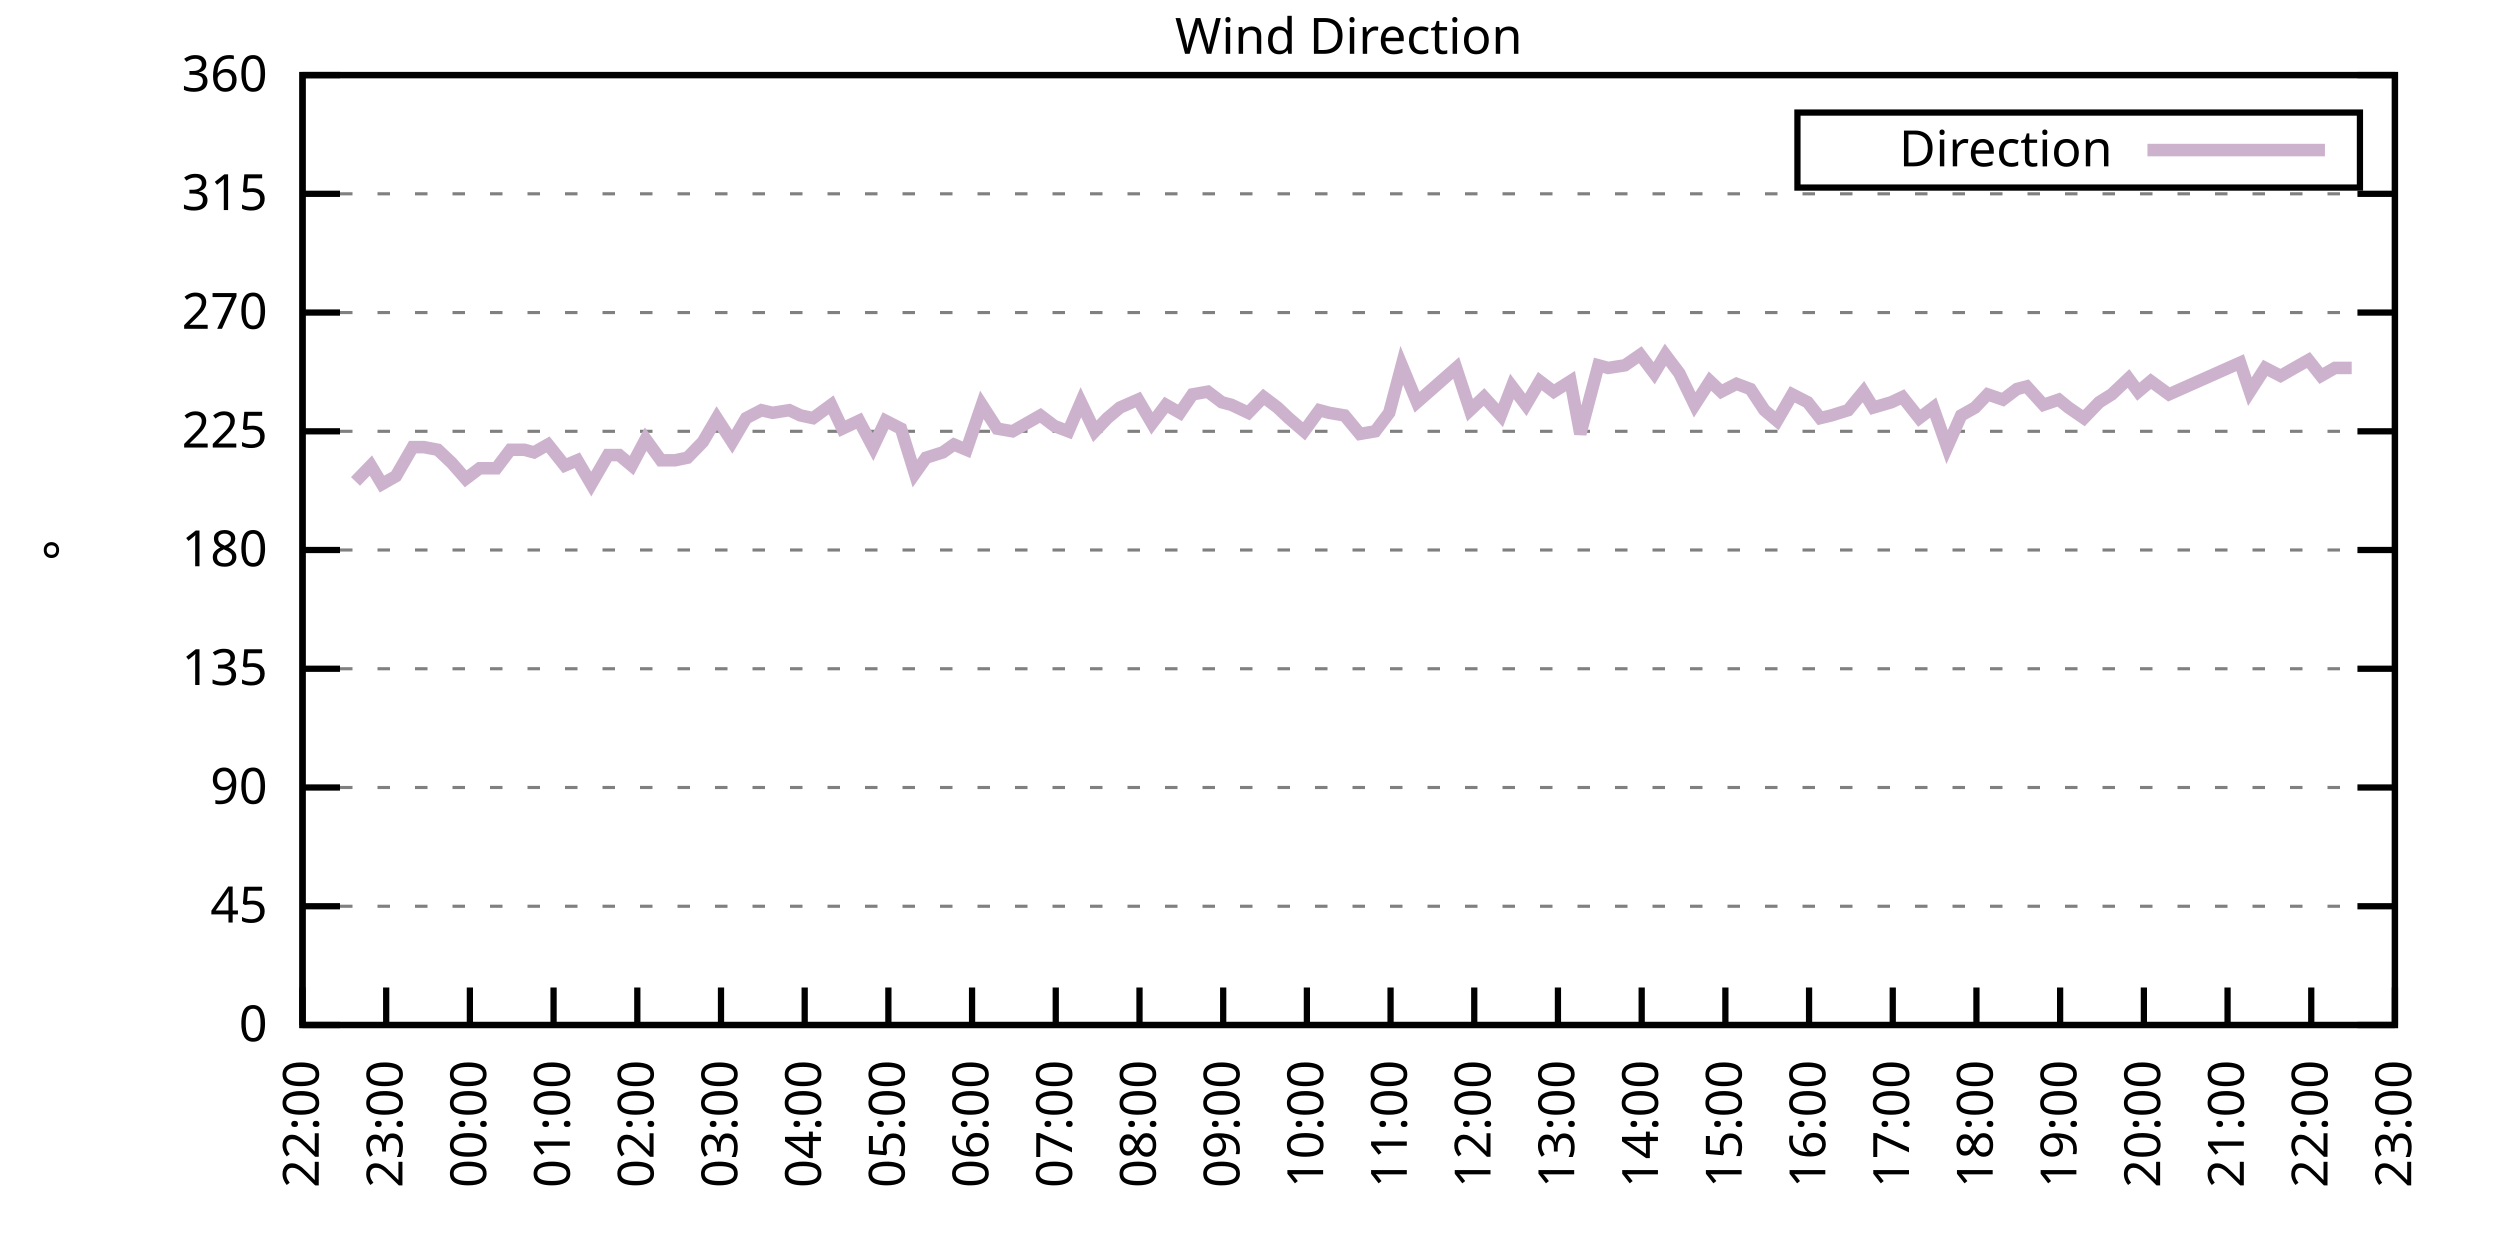
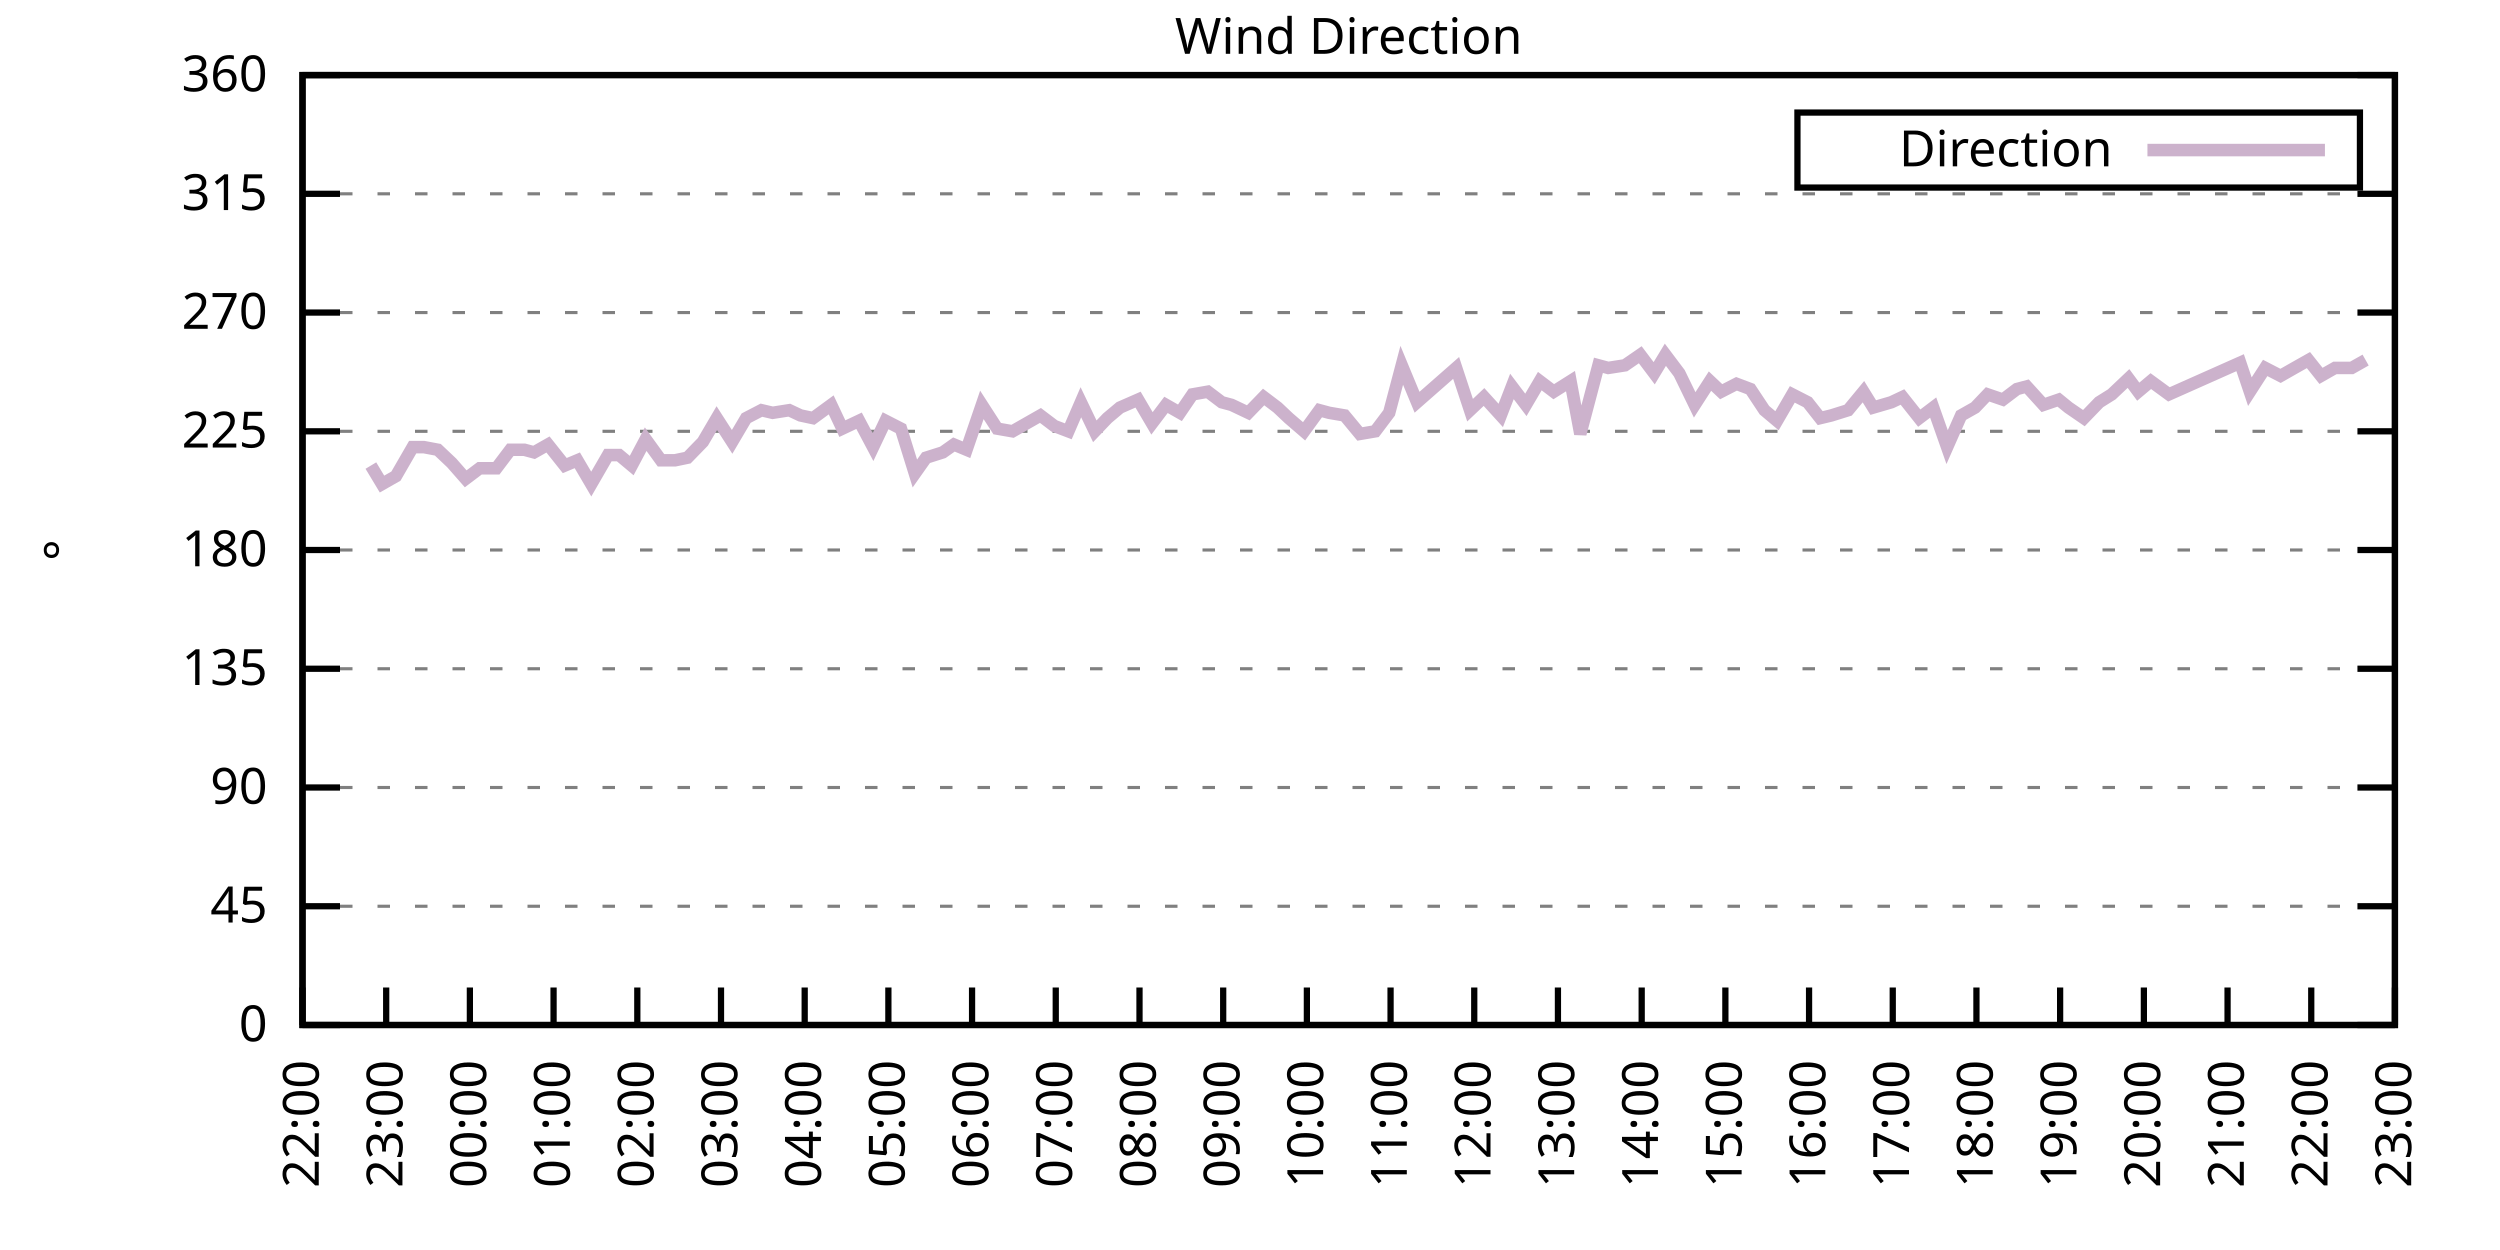
<svg xmlns="http://www.w3.org/2000/svg" xmlns:xlink="http://www.w3.org/1999/xlink" width="400" height="200" viewBox="0 0 400 200">
  <g id="gnuplot_canvas">
    <rect x="0" y="0" width="400" height="200" fill="none" />
    <defs>
      <circle id="gpDot" r="0.5" stroke-width="0.5" stroke="currentColor" />
      <path id="gpPt0" stroke-width="0.333" stroke="currentColor" d="M-1,0 h2 M0,-1 v2" />
      <path id="gpPt1" stroke-width="0.333" stroke="currentColor" d="M-1,-1 L1,1 M1,-1 L-1,1" />
      <path id="gpPt2" stroke-width="0.333" stroke="currentColor" d="M-1,0 L1,0 M0,-1 L0,1 M-1,-1 L1,1 M-1,1 L1,-1" />
      <rect id="gpPt3" stroke-width="0.333" stroke="currentColor" x="-1" y="-1" width="2" height="2" />
      <rect id="gpPt4" stroke-width="0.333" stroke="currentColor" fill="currentColor" x="-1" y="-1" width="2" height="2" />
      <circle id="gpPt5" stroke-width="0.333" stroke="currentColor" cx="0" cy="0" r="1" />
      <use xlink:href="#gpPt5" id="gpPt6" fill="currentColor" stroke="none" />
      <path id="gpPt7" stroke-width="0.333" stroke="currentColor" d="M0,-1.33 L-1.33,0.67 L1.33,0.67 z" />
      <use xlink:href="#gpPt7" id="gpPt8" fill="currentColor" stroke="none" />
      <use xlink:href="#gpPt7" id="gpPt9" stroke="currentColor" transform="rotate(180)" />
      <use xlink:href="#gpPt9" id="gpPt10" fill="currentColor" stroke="none" />
      <use xlink:href="#gpPt3" id="gpPt11" stroke="currentColor" transform="rotate(45)" />
      <use xlink:href="#gpPt11" id="gpPt12" fill="currentColor" stroke="none" />
      <path id="gpPt13" stroke-width="0.333" stroke="currentColor" d="M0,1.330 L1.265,0.411 L0.782,-1.067 L-0.782,-1.076 L-1.265,0.411 z" />
      <use xlink:href="#gpPt13" id="gpPt14" fill="currentColor" stroke="none" />
      <filter id="textbox" filterUnits="objectBoundingBox" x="0" y="0" height="1" width="1">
        <feFlood flood-color="white" flood-opacity="1" result="bgnd" />
        <feComposite in="SourceGraphic" in2="bgnd" operator="atop" />
      </filter>
      <filter id="greybox" filterUnits="objectBoundingBox" x="0" y="0" height="1" width="1">
        <feFlood flood-color="lightgrey" flood-opacity="1" result="grey" />
        <feComposite in="SourceGraphic" in2="grey" operator="atop" />
      </filter>
    </defs>
    <g fill="none" color="white" stroke="currentColor" stroke-width="1.00" stroke-linecap="butt" stroke-linejoin="miter">
</g>
    <g fill="none" color="black" stroke="currentColor" stroke-width="1.00" stroke-linecap="butt" stroke-linejoin="miter">
      <g stroke="none" shape-rendering="crispEdges">
        <polygon fill="rgb(255, 255, 255)" points="48.40,164.00 383.18,164.00 383.18,12.02 48.40,12.02 " />
      </g>
    </g>
    <g fill="none" color="black" stroke="currentColor" stroke-width="1.00" stroke-linecap="butt" stroke-linejoin="miter">
</g>
    <g fill="none" color="black" stroke="black" stroke-width="0.50" stroke-linecap="butt" stroke-linejoin="miter">
</g>
    <g fill="none" color="gray" stroke="currentColor" stroke-width="0.50" stroke-linecap="butt" stroke-linejoin="miter">
      <path stroke="gray" stroke-dasharray="2,4" class="gridline" d="M48.40,164.00 L383.19,164.00  " />
    </g>
    <g fill="none" color="gray" stroke="gray" stroke-width="1.00" stroke-linecap="butt" stroke-linejoin="miter">
</g>
    <g fill="none" color="black" stroke="currentColor" stroke-width="1.00" stroke-linecap="butt" stroke-linejoin="miter">
      <path stroke="black" d="M48.40,164.00 L54.40,164.00 M383.19,164.00 L377.19,164.00  " />
      <g transform="translate(42.80,166.60)" stroke="none" fill="black" font-family="Sans" font-size="8.00" text-anchor="end">
        <text>
          <tspan font-family="Sans"> 0</tspan>
        </text>
      </g>
    </g>
    <g fill="none" color="black" stroke="currentColor" stroke-width="1.00" stroke-linecap="butt" stroke-linejoin="miter">
</g>
    <g fill="none" color="black" stroke="black" stroke-width="0.50" stroke-linecap="butt" stroke-linejoin="miter">
</g>
    <g fill="none" color="gray" stroke="currentColor" stroke-width="0.50" stroke-linecap="butt" stroke-linejoin="miter">
      <path stroke="gray" stroke-dasharray="2,4" class="gridline" d="M48.40,145.00 L383.19,145.00  " />
    </g>
    <g fill="none" color="gray" stroke="gray" stroke-width="1.00" stroke-linecap="butt" stroke-linejoin="miter">
</g>
    <g fill="none" color="black" stroke="currentColor" stroke-width="1.00" stroke-linecap="butt" stroke-linejoin="miter">
      <path stroke="black" d="M48.40,145.00 L54.40,145.00 M383.19,145.00 L377.19,145.00  " />
      <g transform="translate(42.80,147.60)" stroke="none" fill="black" font-family="Sans" font-size="8.00" text-anchor="end">
        <text>
          <tspan font-family="Sans"> 45</tspan>
        </text>
      </g>
    </g>
    <g fill="none" color="black" stroke="currentColor" stroke-width="1.00" stroke-linecap="butt" stroke-linejoin="miter">
</g>
    <g fill="none" color="black" stroke="black" stroke-width="0.50" stroke-linecap="butt" stroke-linejoin="miter">
</g>
    <g fill="none" color="gray" stroke="currentColor" stroke-width="0.50" stroke-linecap="butt" stroke-linejoin="miter">
      <path stroke="gray" stroke-dasharray="2,4" class="gridline" d="M48.40,126.00 L383.19,126.00  " />
    </g>
    <g fill="none" color="gray" stroke="gray" stroke-width="1.00" stroke-linecap="butt" stroke-linejoin="miter">
</g>
    <g fill="none" color="black" stroke="currentColor" stroke-width="1.00" stroke-linecap="butt" stroke-linejoin="miter">
      <path stroke="black" d="M48.40,126.00 L54.40,126.00 M383.19,126.00 L377.19,126.00  " />
      <g transform="translate(42.80,128.60)" stroke="none" fill="black" font-family="Sans" font-size="8.00" text-anchor="end">
        <text>
          <tspan font-family="Sans"> 90</tspan>
        </text>
      </g>
    </g>
    <g fill="none" color="black" stroke="currentColor" stroke-width="1.00" stroke-linecap="butt" stroke-linejoin="miter">
</g>
    <g fill="none" color="black" stroke="black" stroke-width="0.50" stroke-linecap="butt" stroke-linejoin="miter">
</g>
    <g fill="none" color="gray" stroke="currentColor" stroke-width="0.50" stroke-linecap="butt" stroke-linejoin="miter">
      <path stroke="gray" stroke-dasharray="2,4" class="gridline" d="M48.40,107.00 L383.19,107.00  " />
    </g>
    <g fill="none" color="gray" stroke="gray" stroke-width="1.00" stroke-linecap="butt" stroke-linejoin="miter">
</g>
    <g fill="none" color="black" stroke="currentColor" stroke-width="1.00" stroke-linecap="butt" stroke-linejoin="miter">
      <path stroke="black" d="M48.40,107.00 L54.40,107.00 M383.19,107.00 L377.19,107.00  " />
      <g transform="translate(42.80,109.60)" stroke="none" fill="black" font-family="Sans" font-size="8.00" text-anchor="end">
        <text>
          <tspan font-family="Sans"> 135</tspan>
        </text>
      </g>
    </g>
    <g fill="none" color="black" stroke="currentColor" stroke-width="1.00" stroke-linecap="butt" stroke-linejoin="miter">
</g>
    <g fill="none" color="black" stroke="black" stroke-width="0.50" stroke-linecap="butt" stroke-linejoin="miter">
</g>
    <g fill="none" color="gray" stroke="currentColor" stroke-width="0.50" stroke-linecap="butt" stroke-linejoin="miter">
      <path stroke="gray" stroke-dasharray="2,4" class="gridline" d="M48.40,88.00 L383.19,88.00  " />
    </g>
    <g fill="none" color="gray" stroke="gray" stroke-width="1.00" stroke-linecap="butt" stroke-linejoin="miter">
</g>
    <g fill="none" color="black" stroke="currentColor" stroke-width="1.00" stroke-linecap="butt" stroke-linejoin="miter">
      <path stroke="black" d="M48.40,88.00 L54.40,88.00 M383.19,88.00 L377.19,88.00  " />
      <g transform="translate(42.80,90.60)" stroke="none" fill="black" font-family="Sans" font-size="8.00" text-anchor="end">
        <text>
          <tspan font-family="Sans"> 180</tspan>
        </text>
      </g>
    </g>
    <g fill="none" color="black" stroke="currentColor" stroke-width="1.00" stroke-linecap="butt" stroke-linejoin="miter">
</g>
    <g fill="none" color="black" stroke="black" stroke-width="0.50" stroke-linecap="butt" stroke-linejoin="miter">
</g>
    <g fill="none" color="gray" stroke="currentColor" stroke-width="0.50" stroke-linecap="butt" stroke-linejoin="miter">
      <path stroke="gray" stroke-dasharray="2,4" class="gridline" d="M48.40,69.01 L383.19,69.01  " />
    </g>
    <g fill="none" color="gray" stroke="gray" stroke-width="1.00" stroke-linecap="butt" stroke-linejoin="miter">
</g>
    <g fill="none" color="black" stroke="currentColor" stroke-width="1.00" stroke-linecap="butt" stroke-linejoin="miter">
      <path stroke="black" d="M48.40,69.01 L54.40,69.01 M383.19,69.01 L377.19,69.01  " />
      <g transform="translate(42.80,71.61)" stroke="none" fill="black" font-family="Sans" font-size="8.00" text-anchor="end">
        <text>
          <tspan font-family="Sans"> 225</tspan>
        </text>
      </g>
    </g>
    <g fill="none" color="black" stroke="currentColor" stroke-width="1.00" stroke-linecap="butt" stroke-linejoin="miter">
</g>
    <g fill="none" color="black" stroke="black" stroke-width="0.50" stroke-linecap="butt" stroke-linejoin="miter">
</g>
    <g fill="none" color="gray" stroke="currentColor" stroke-width="0.50" stroke-linecap="butt" stroke-linejoin="miter">
      <path stroke="gray" stroke-dasharray="2,4" class="gridline" d="M48.40,50.01 L383.19,50.01  " />
    </g>
    <g fill="none" color="gray" stroke="gray" stroke-width="1.00" stroke-linecap="butt" stroke-linejoin="miter">
</g>
    <g fill="none" color="black" stroke="currentColor" stroke-width="1.00" stroke-linecap="butt" stroke-linejoin="miter">
      <path stroke="black" d="M48.40,50.01 L54.40,50.01 M383.19,50.01 L377.19,50.01  " />
      <g transform="translate(42.80,52.61)" stroke="none" fill="black" font-family="Sans" font-size="8.00" text-anchor="end">
        <text>
          <tspan font-family="Sans"> 270</tspan>
        </text>
      </g>
    </g>
    <g fill="none" color="black" stroke="currentColor" stroke-width="1.00" stroke-linecap="butt" stroke-linejoin="miter">
</g>
    <g fill="none" color="black" stroke="black" stroke-width="0.50" stroke-linecap="butt" stroke-linejoin="miter">
</g>
    <g fill="none" color="gray" stroke="currentColor" stroke-width="0.50" stroke-linecap="butt" stroke-linejoin="miter">
      <path stroke="gray" stroke-dasharray="2,4" class="gridline" d="M48.40,31.01 L383.19,31.01  " />
    </g>
    <g fill="none" color="gray" stroke="gray" stroke-width="1.00" stroke-linecap="butt" stroke-linejoin="miter">
</g>
    <g fill="none" color="black" stroke="currentColor" stroke-width="1.00" stroke-linecap="butt" stroke-linejoin="miter">
      <path stroke="black" d="M48.40,31.01 L54.40,31.01 M383.19,31.01 L377.19,31.01  " />
      <g transform="translate(42.80,33.61)" stroke="none" fill="black" font-family="Sans" font-size="8.00" text-anchor="end">
        <text>
          <tspan font-family="Sans"> 315</tspan>
        </text>
      </g>
    </g>
    <g fill="none" color="black" stroke="currentColor" stroke-width="1.00" stroke-linecap="butt" stroke-linejoin="miter">
</g>
    <g fill="none" color="black" stroke="black" stroke-width="0.50" stroke-linecap="butt" stroke-linejoin="miter">
</g>
    <g fill="none" color="gray" stroke="currentColor" stroke-width="0.50" stroke-linecap="butt" stroke-linejoin="miter">
      <path stroke="gray" stroke-dasharray="2,4" class="gridline" d="M48.40,12.01 L383.19,12.01  " />
    </g>
    <g fill="none" color="gray" stroke="gray" stroke-width="1.00" stroke-linecap="butt" stroke-linejoin="miter">
</g>
    <g fill="none" color="black" stroke="currentColor" stroke-width="1.00" stroke-linecap="butt" stroke-linejoin="miter">
      <path stroke="black" d="M48.40,12.01 L54.40,12.01 M383.19,12.01 L377.19,12.01  " />
      <g transform="translate(42.80,14.61)" stroke="none" fill="black" font-family="Sans" font-size="8.00" text-anchor="end">
        <text>
          <tspan font-family="Sans"> 360</tspan>
        </text>
      </g>
    </g>
    <g fill="none" color="black" stroke="currentColor" stroke-width="1.00" stroke-linecap="butt" stroke-linejoin="miter">
      <path stroke="black" d="M48.40,164.00 L48.40,158.00  " />
      <g transform="translate(51.00,169.60) rotate(270.00)" stroke="none" fill="black" font-family="Sans" font-size="8.00" text-anchor="end">
        <text>
          <tspan font-family="Sans">22:00</tspan>
        </text>
      </g>
    </g>
    <g fill="none" color="black" stroke="currentColor" stroke-width="1.00" stroke-linecap="butt" stroke-linejoin="miter">
      <path stroke="black" d="M61.79,164.00 L61.79,158.00  " />
      <g transform="translate(64.39,169.60) rotate(270.00)" stroke="none" fill="black" font-family="Sans" font-size="8.00" text-anchor="end">
        <text>
          <tspan font-family="Sans">23:00</tspan>
        </text>
      </g>
    </g>
    <g fill="none" color="black" stroke="currentColor" stroke-width="1.00" stroke-linecap="butt" stroke-linejoin="miter">
      <path stroke="black" d="M75.18,164.00 L75.18,158.00  " />
      <g transform="translate(77.78,169.60) rotate(270.00)" stroke="none" fill="black" font-family="Sans" font-size="8.00" text-anchor="end">
        <text>
          <tspan font-family="Sans">00:00</tspan>
        </text>
      </g>
    </g>
    <g fill="none" color="black" stroke="currentColor" stroke-width="1.00" stroke-linecap="butt" stroke-linejoin="miter">
      <path stroke="black" d="M88.57,164.00 L88.57,158.00  " />
      <g transform="translate(91.17,169.60) rotate(270.00)" stroke="none" fill="black" font-family="Sans" font-size="8.00" text-anchor="end">
        <text>
          <tspan font-family="Sans">01:00</tspan>
        </text>
      </g>
    </g>
    <g fill="none" color="black" stroke="currentColor" stroke-width="1.00" stroke-linecap="butt" stroke-linejoin="miter">
      <path stroke="black" d="M101.97,164.00 L101.97,158.00  " />
      <g transform="translate(104.57,169.60) rotate(270.00)" stroke="none" fill="black" font-family="Sans" font-size="8.00" text-anchor="end">
        <text>
          <tspan font-family="Sans">02:00</tspan>
        </text>
      </g>
    </g>
    <g fill="none" color="black" stroke="currentColor" stroke-width="1.00" stroke-linecap="butt" stroke-linejoin="miter">
      <path stroke="black" d="M115.36,164.00 L115.36,158.00  " />
      <g transform="translate(117.96,169.60) rotate(270.00)" stroke="none" fill="black" font-family="Sans" font-size="8.00" text-anchor="end">
        <text>
          <tspan font-family="Sans">03:00</tspan>
        </text>
      </g>
    </g>
    <g fill="none" color="black" stroke="currentColor" stroke-width="1.00" stroke-linecap="butt" stroke-linejoin="miter">
      <path stroke="black" d="M128.75,164.00 L128.75,158.00  " />
      <g transform="translate(131.35,169.60) rotate(270.00)" stroke="none" fill="black" font-family="Sans" font-size="8.00" text-anchor="end">
        <text>
          <tspan font-family="Sans">04:00</tspan>
        </text>
      </g>
    </g>
    <g fill="none" color="black" stroke="currentColor" stroke-width="1.00" stroke-linecap="butt" stroke-linejoin="miter">
      <path stroke="black" d="M142.14,164.00 L142.14,158.00  " />
      <g transform="translate(144.74,169.60) rotate(270.00)" stroke="none" fill="black" font-family="Sans" font-size="8.00" text-anchor="end">
        <text>
          <tspan font-family="Sans">05:00</tspan>
        </text>
      </g>
    </g>
    <g fill="none" color="black" stroke="currentColor" stroke-width="1.00" stroke-linecap="butt" stroke-linejoin="miter">
      <path stroke="black" d="M155.53,164.00 L155.53,158.00  " />
      <g transform="translate(158.13,169.60) rotate(270.00)" stroke="none" fill="black" font-family="Sans" font-size="8.00" text-anchor="end">
        <text>
          <tspan font-family="Sans">06:00</tspan>
        </text>
      </g>
    </g>
    <g fill="none" color="black" stroke="currentColor" stroke-width="1.00" stroke-linecap="butt" stroke-linejoin="miter">
      <path stroke="black" d="M168.92,164.00 L168.92,158.00  " />
      <g transform="translate(171.52,169.60) rotate(270.00)" stroke="none" fill="black" font-family="Sans" font-size="8.00" text-anchor="end">
        <text>
          <tspan font-family="Sans">07:00</tspan>
        </text>
      </g>
    </g>
    <g fill="none" color="black" stroke="currentColor" stroke-width="1.00" stroke-linecap="butt" stroke-linejoin="miter">
      <path stroke="black" d="M182.32,164.00 L182.32,158.00  " />
      <g transform="translate(184.92,169.60) rotate(270.00)" stroke="none" fill="black" font-family="Sans" font-size="8.00" text-anchor="end">
        <text>
          <tspan font-family="Sans">08:00</tspan>
        </text>
      </g>
    </g>
    <g fill="none" color="black" stroke="currentColor" stroke-width="1.00" stroke-linecap="butt" stroke-linejoin="miter">
      <path stroke="black" d="M195.71,164.00 L195.71,158.00  " />
      <g transform="translate(198.31,169.60) rotate(270.00)" stroke="none" fill="black" font-family="Sans" font-size="8.00" text-anchor="end">
        <text>
          <tspan font-family="Sans">09:00</tspan>
        </text>
      </g>
    </g>
    <g fill="none" color="black" stroke="currentColor" stroke-width="1.00" stroke-linecap="butt" stroke-linejoin="miter">
      <path stroke="black" d="M209.10,164.00 L209.10,158.00  " />
      <g transform="translate(211.70,169.60) rotate(270.00)" stroke="none" fill="black" font-family="Sans" font-size="8.00" text-anchor="end">
        <text>
          <tspan font-family="Sans">10:00</tspan>
        </text>
      </g>
    </g>
    <g fill="none" color="black" stroke="currentColor" stroke-width="1.00" stroke-linecap="butt" stroke-linejoin="miter">
      <path stroke="black" d="M222.49,164.00 L222.49,158.00  " />
      <g transform="translate(225.09,169.60) rotate(270.00)" stroke="none" fill="black" font-family="Sans" font-size="8.00" text-anchor="end">
        <text>
          <tspan font-family="Sans">11:00</tspan>
        </text>
      </g>
    </g>
    <g fill="none" color="black" stroke="currentColor" stroke-width="1.00" stroke-linecap="butt" stroke-linejoin="miter">
      <path stroke="black" d="M235.88,164.00 L235.88,158.00  " />
      <g transform="translate(238.48,169.60) rotate(270.00)" stroke="none" fill="black" font-family="Sans" font-size="8.00" text-anchor="end">
        <text>
          <tspan font-family="Sans">12:00</tspan>
        </text>
      </g>
    </g>
    <g fill="none" color="black" stroke="currentColor" stroke-width="1.00" stroke-linecap="butt" stroke-linejoin="miter">
      <path stroke="black" d="M249.27,164.00 L249.27,158.00  " />
      <g transform="translate(251.87,169.60) rotate(270.00)" stroke="none" fill="black" font-family="Sans" font-size="8.00" text-anchor="end">
        <text>
          <tspan font-family="Sans">13:00</tspan>
        </text>
      </g>
    </g>
    <g fill="none" color="black" stroke="currentColor" stroke-width="1.00" stroke-linecap="butt" stroke-linejoin="miter">
      <path stroke="black" d="M262.67,164.00 L262.67,158.00  " />
      <g transform="translate(265.27,169.60) rotate(270.00)" stroke="none" fill="black" font-family="Sans" font-size="8.00" text-anchor="end">
        <text>
          <tspan font-family="Sans">14:00</tspan>
        </text>
      </g>
    </g>
    <g fill="none" color="black" stroke="currentColor" stroke-width="1.00" stroke-linecap="butt" stroke-linejoin="miter">
      <path stroke="black" d="M276.06,164.00 L276.06,158.00  " />
      <g transform="translate(278.66,169.60) rotate(270.00)" stroke="none" fill="black" font-family="Sans" font-size="8.00" text-anchor="end">
        <text>
          <tspan font-family="Sans">15:00</tspan>
        </text>
      </g>
    </g>
    <g fill="none" color="black" stroke="currentColor" stroke-width="1.00" stroke-linecap="butt" stroke-linejoin="miter">
      <path stroke="black" d="M289.45,164.00 L289.45,158.00  " />
      <g transform="translate(292.05,169.60) rotate(270.00)" stroke="none" fill="black" font-family="Sans" font-size="8.00" text-anchor="end">
        <text>
          <tspan font-family="Sans">16:00</tspan>
        </text>
      </g>
    </g>
    <g fill="none" color="black" stroke="currentColor" stroke-width="1.00" stroke-linecap="butt" stroke-linejoin="miter">
      <path stroke="black" d="M302.84,164.00 L302.84,158.00  " />
      <g transform="translate(305.44,169.60) rotate(270.00)" stroke="none" fill="black" font-family="Sans" font-size="8.00" text-anchor="end">
        <text>
          <tspan font-family="Sans">17:00</tspan>
        </text>
      </g>
    </g>
    <g fill="none" color="black" stroke="currentColor" stroke-width="1.00" stroke-linecap="butt" stroke-linejoin="miter">
      <path stroke="black" d="M316.23,164.00 L316.23,158.00  " />
      <g transform="translate(318.83,169.60) rotate(270.00)" stroke="none" fill="black" font-family="Sans" font-size="8.00" text-anchor="end">
        <text>
          <tspan font-family="Sans">18:00</tspan>
        </text>
      </g>
    </g>
    <g fill="none" color="black" stroke="currentColor" stroke-width="1.00" stroke-linecap="butt" stroke-linejoin="miter">
      <path stroke="black" d="M329.62,164.00 L329.62,158.00  " />
      <g transform="translate(332.22,169.60) rotate(270.00)" stroke="none" fill="black" font-family="Sans" font-size="8.00" text-anchor="end">
        <text>
          <tspan font-family="Sans">19:00</tspan>
        </text>
      </g>
    </g>
    <g fill="none" color="black" stroke="currentColor" stroke-width="1.00" stroke-linecap="butt" stroke-linejoin="miter">
      <path stroke="black" d="M343.02,164.00 L343.02,158.00  " />
      <g transform="translate(345.62,169.60) rotate(270.00)" stroke="none" fill="black" font-family="Sans" font-size="8.00" text-anchor="end">
        <text>
          <tspan font-family="Sans">20:00</tspan>
        </text>
      </g>
    </g>
    <g fill="none" color="black" stroke="currentColor" stroke-width="1.00" stroke-linecap="butt" stroke-linejoin="miter">
      <path stroke="black" d="M356.41,164.00 L356.41,158.00  " />
      <g transform="translate(359.01,169.60) rotate(270.00)" stroke="none" fill="black" font-family="Sans" font-size="8.00" text-anchor="end">
        <text>
          <tspan font-family="Sans">21:00</tspan>
        </text>
      </g>
    </g>
    <g fill="none" color="black" stroke="currentColor" stroke-width="1.00" stroke-linecap="butt" stroke-linejoin="miter">
      <path stroke="black" d="M369.80,164.00 L369.80,158.00  " />
      <g transform="translate(372.40,169.60) rotate(270.00)" stroke="none" fill="black" font-family="Sans" font-size="8.00" text-anchor="end">
        <text>
          <tspan font-family="Sans">22:00</tspan>
        </text>
      </g>
    </g>
    <g fill="none" color="black" stroke="currentColor" stroke-width="1.00" stroke-linecap="butt" stroke-linejoin="miter">
      <path stroke="black" d="M383.19,164.00 L383.19,158.00  " />
      <g transform="translate(385.79,169.60) rotate(270.00)" stroke="none" fill="black" font-family="Sans" font-size="8.00" text-anchor="end">
        <text>
          <tspan font-family="Sans">23:00</tspan>
        </text>
      </g>
    </g>
    <g fill="none" color="black" stroke="currentColor" stroke-width="1.00" stroke-linecap="butt" stroke-linejoin="miter">
</g>
    <g fill="none" color="black" stroke="currentColor" stroke-width="1.00" stroke-linecap="butt" stroke-linejoin="miter">
      <path stroke="black" d="M48.40,12.01 L48.40,164.00 L383.19,164.00 L383.19,12.01 L48.40,12.01 Z  " />
    </g>
    <g fill="none" color="black" stroke="currentColor" stroke-width="1.00" stroke-linecap="butt" stroke-linejoin="miter">
</g>
    <g fill="none" color="black" stroke="currentColor" stroke-width="1.00" stroke-linecap="butt" stroke-linejoin="miter">
      <path stroke="black" d="M287.59,30.01 L287.59,18.01 L377.59,18.01 L377.59,30.01 L287.59,30.01 Z  " />
    </g>
    <g id="Wind_direction_plot_1">
      <g fill="none" color="white" stroke="black" stroke-width="2.00" stroke-linecap="butt" stroke-linejoin="miter">
</g>
      <g fill="none" color="black" stroke="currentColor" stroke-width="2.00" stroke-linecap="butt" stroke-linejoin="miter">
        <g transform="translate(337.99,26.61)" stroke="none" fill="black" font-family="Sans" font-size="8.00" text-anchor="end">
          <text>
            <tspan font-family="Sans">Direction</tspan>
          </text>
        </g>
      </g>
      <g fill="none" color="black" stroke="currentColor" stroke-width="2.00" stroke-linecap="butt" stroke-linejoin="miter">
-         <path stroke="rgb(204, 178, 204)" d="M343.59,24.01 L371.99,24.01 M56.88,77.03 L59.34,74.49 L61.12,77.45 L63.35,76.18 L66.03,71.54 L67.82,71.54   L70.05,71.96 L72.28,74.07 L74.51,76.61 L76.75,74.92 L79.42,74.92 L81.66,71.96 L83.89,71.96 L85.45,72.38   L87.68,71.12 L90.36,74.49 L92.37,73.65 L94.60,77.45 L97.28,72.81 L99.06,72.81 L101.07,74.49 L103.31,70.27   L105.76,73.65 L107.99,73.65 L110.00,73.23 L112.46,70.70 L114.69,66.90 L117.14,70.70 L119.38,66.90 L121.83,65.63   L123.62,66.05 L126.29,65.63 L128.08,66.47 L130.09,66.90 L132.99,64.78 L134.78,68.58 L137.45,67.32 L139.69,71.54   L141.69,67.32 L144.15,68.58 L146.38,75.76 L148.17,73.23 L150.85,72.38 L152.63,71.12 L154.64,71.96 L157.10,64.78   L159.55,68.58 L162.01,69.01 L164.24,67.74 L166.47,66.47 L168.70,68.16 L170.93,69.01 L172.94,64.36 L175.17,69.01   L177.18,66.90 L179.19,65.21 L182.09,63.94 L184.32,67.74 L186.56,64.78 L188.79,66.05 L190.80,63.10 L193.25,62.67   L195.48,64.36 L197.05,64.78 L199.73,66.05 L202.18,63.52 L204.41,65.21 L206.20,66.90 L208.65,69.01 L211.11,65.63   L212.67,66.05 L215.13,66.47 L217.58,69.43 L220.04,69.01 L222.27,66.05 L224.28,58.45 L226.73,64.36 L232.98,58.87   L235.21,65.63 L237.44,63.52 L240.12,66.47 L241.91,61.83 L244.14,64.78 L246.37,60.98 L248.60,62.67 L251.28,60.98   L252.85,69.43 L255.75,58.45 L257.31,58.87 L259.99,58.45 L262.44,56.76 L264.67,59.72 L266.46,56.76 L268.69,59.72   L271.15,64.78 L273.60,60.98 L275.39,62.67 L277.84,61.41 L280.07,62.25 L282.31,65.63 L284.32,67.32 L286.77,63.10   L289.23,64.36 L291.23,66.90 L293.02,66.47 L295.70,65.63 L298.15,62.67 L299.72,65.21 L302.62,64.36 L304.40,63.52   L307.08,66.90 L309.31,65.21 L311.54,71.54 L313.78,66.47 L316.01,65.21 L318.02,63.10 L320.47,63.94 L322.70,62.25   L324.27,61.83 L326.95,64.78 L329.40,63.94 L330.96,65.21 L333.42,66.90 L335.87,64.36 L337.88,63.10 L340.56,60.56   L342.12,62.67 L344.13,60.98 L347.03,63.10 L358.42,58.03 L359.98,62.67 L362.43,58.87 L364.89,60.14 L367.12,58.87   L369.35,57.61 L371.36,60.14 L373.59,58.87 L376.27,58.87  " />
+         <path stroke="rgb(204, 178, 204)" d="M343.59,24.01 L371.99,24.01 M59.34,74.49 L61.12,77.45 L63.35,76.18 L66.03,71.54 L67.82,71.54 L70.05,71.96   L72.28,74.07 L74.51,76.61 L76.75,74.92 L79.42,74.92 L81.66,71.96 L83.89,71.96 L85.45,72.38 L87.68,71.12   L90.36,74.49 L92.37,73.65 L94.60,77.45 L97.28,72.81 L99.06,72.81 L101.07,74.49 L103.31,70.27 L105.76,73.65   L107.99,73.65 L110.00,73.23 L112.46,70.70 L114.69,66.90 L117.14,70.70 L119.38,66.90 L121.83,65.63 L123.62,66.05   L126.29,65.63 L128.08,66.47 L130.09,66.90 L132.99,64.78 L134.78,68.58 L137.45,67.32 L139.69,71.54 L141.69,67.32   L144.15,68.58 L146.38,75.76 L148.17,73.23 L150.85,72.38 L152.63,71.12 L154.64,71.96 L157.10,64.78 L159.55,68.58   L162.01,69.01 L164.24,67.74 L166.47,66.47 L168.70,68.16 L170.93,69.01 L172.94,64.36 L175.17,69.01 L177.18,66.90   L179.19,65.21 L182.09,63.94 L184.32,67.74 L186.56,64.78 L188.79,66.05 L190.80,63.10 L193.25,62.67 L195.48,64.36   L197.05,64.78 L199.73,66.05 L202.18,63.52 L204.41,65.21 L206.20,66.90 L208.65,69.01 L211.11,65.63 L212.67,66.05   L215.13,66.47 L217.58,69.43 L220.04,69.01 L222.27,66.05 L224.28,58.45 L226.73,64.36 L232.98,58.87 L235.21,65.63   L237.44,63.52 L240.12,66.47 L241.91,61.83 L244.14,64.78 L246.37,60.98 L248.60,62.67 L251.28,60.98 L252.85,69.43   L255.75,58.45 L257.31,58.87 L259.99,58.45 L262.44,56.76 L264.67,59.72 L266.46,56.76 L268.69,59.72 L271.15,64.78   L273.60,60.98 L275.39,62.67 L277.84,61.41 L280.07,62.25 L282.31,65.63 L284.32,67.32 L286.77,63.10 L289.23,64.36   L291.23,66.90 L293.02,66.47 L295.70,65.63 L298.15,62.67 L299.72,65.21 L302.62,64.36 L304.40,63.52 L307.08,66.90   L309.31,65.21 L311.54,71.54 L313.78,66.47 L316.01,65.21 L318.02,63.10 L320.47,63.94 L322.70,62.25 L324.27,61.83   L326.95,64.78 L329.40,63.94 L330.96,65.21 L333.42,66.90 L335.87,64.36 L337.88,63.10 L340.56,60.56 L342.12,62.67   L344.13,60.98 L347.03,63.10 L358.42,58.03 L359.98,62.67 L362.43,58.87 L364.89,60.14 L367.12,58.87 L369.35,57.61   L371.36,60.14 L373.59,58.87 L376.27,58.87 L378.50,57.61  " />
      </g>
    </g>
    <g fill="none" color="black" stroke="currentColor" stroke-width="2.00" stroke-linecap="butt" stroke-linejoin="miter">
</g>
    <g fill="none" color="black" stroke="black" stroke-width="1.00" stroke-linecap="butt" stroke-linejoin="miter">
</g>
    <g fill="none" color="black" stroke="currentColor" stroke-width="1.00" stroke-linecap="butt" stroke-linejoin="miter">
      <path stroke="black" d="M48.40,12.01 L48.40,164.00 L383.19,164.00 L383.19,12.01 L48.40,12.01 Z  " />
      <g transform="translate(12.80,88.01) rotate(270.00)" stroke="none" fill="black" font-family="Sans" font-size="8.00" text-anchor="middle">
        <text>
          <tspan font-family="Sans">°</tspan>
        </text>
      </g>
    </g>
    <g fill="none" color="black" stroke="currentColor" stroke-width="1.00" stroke-linecap="butt" stroke-linejoin="miter">
</g>
    <g fill="none" color="black" stroke="currentColor" stroke-width="1.00" stroke-linecap="butt" stroke-linejoin="miter">
      <g transform="translate(215.79,8.61)" stroke="none" fill="black" font-family="Sans" font-size="8.00" text-anchor="middle">
        <text>
          <tspan font-family="Sans">Wind Direction</tspan>
        </text>
      </g>
    </g>
    <g fill="none" color="black" stroke="currentColor" stroke-width="1.00" stroke-linecap="butt" stroke-linejoin="miter">
</g>
  </g>
</svg>
